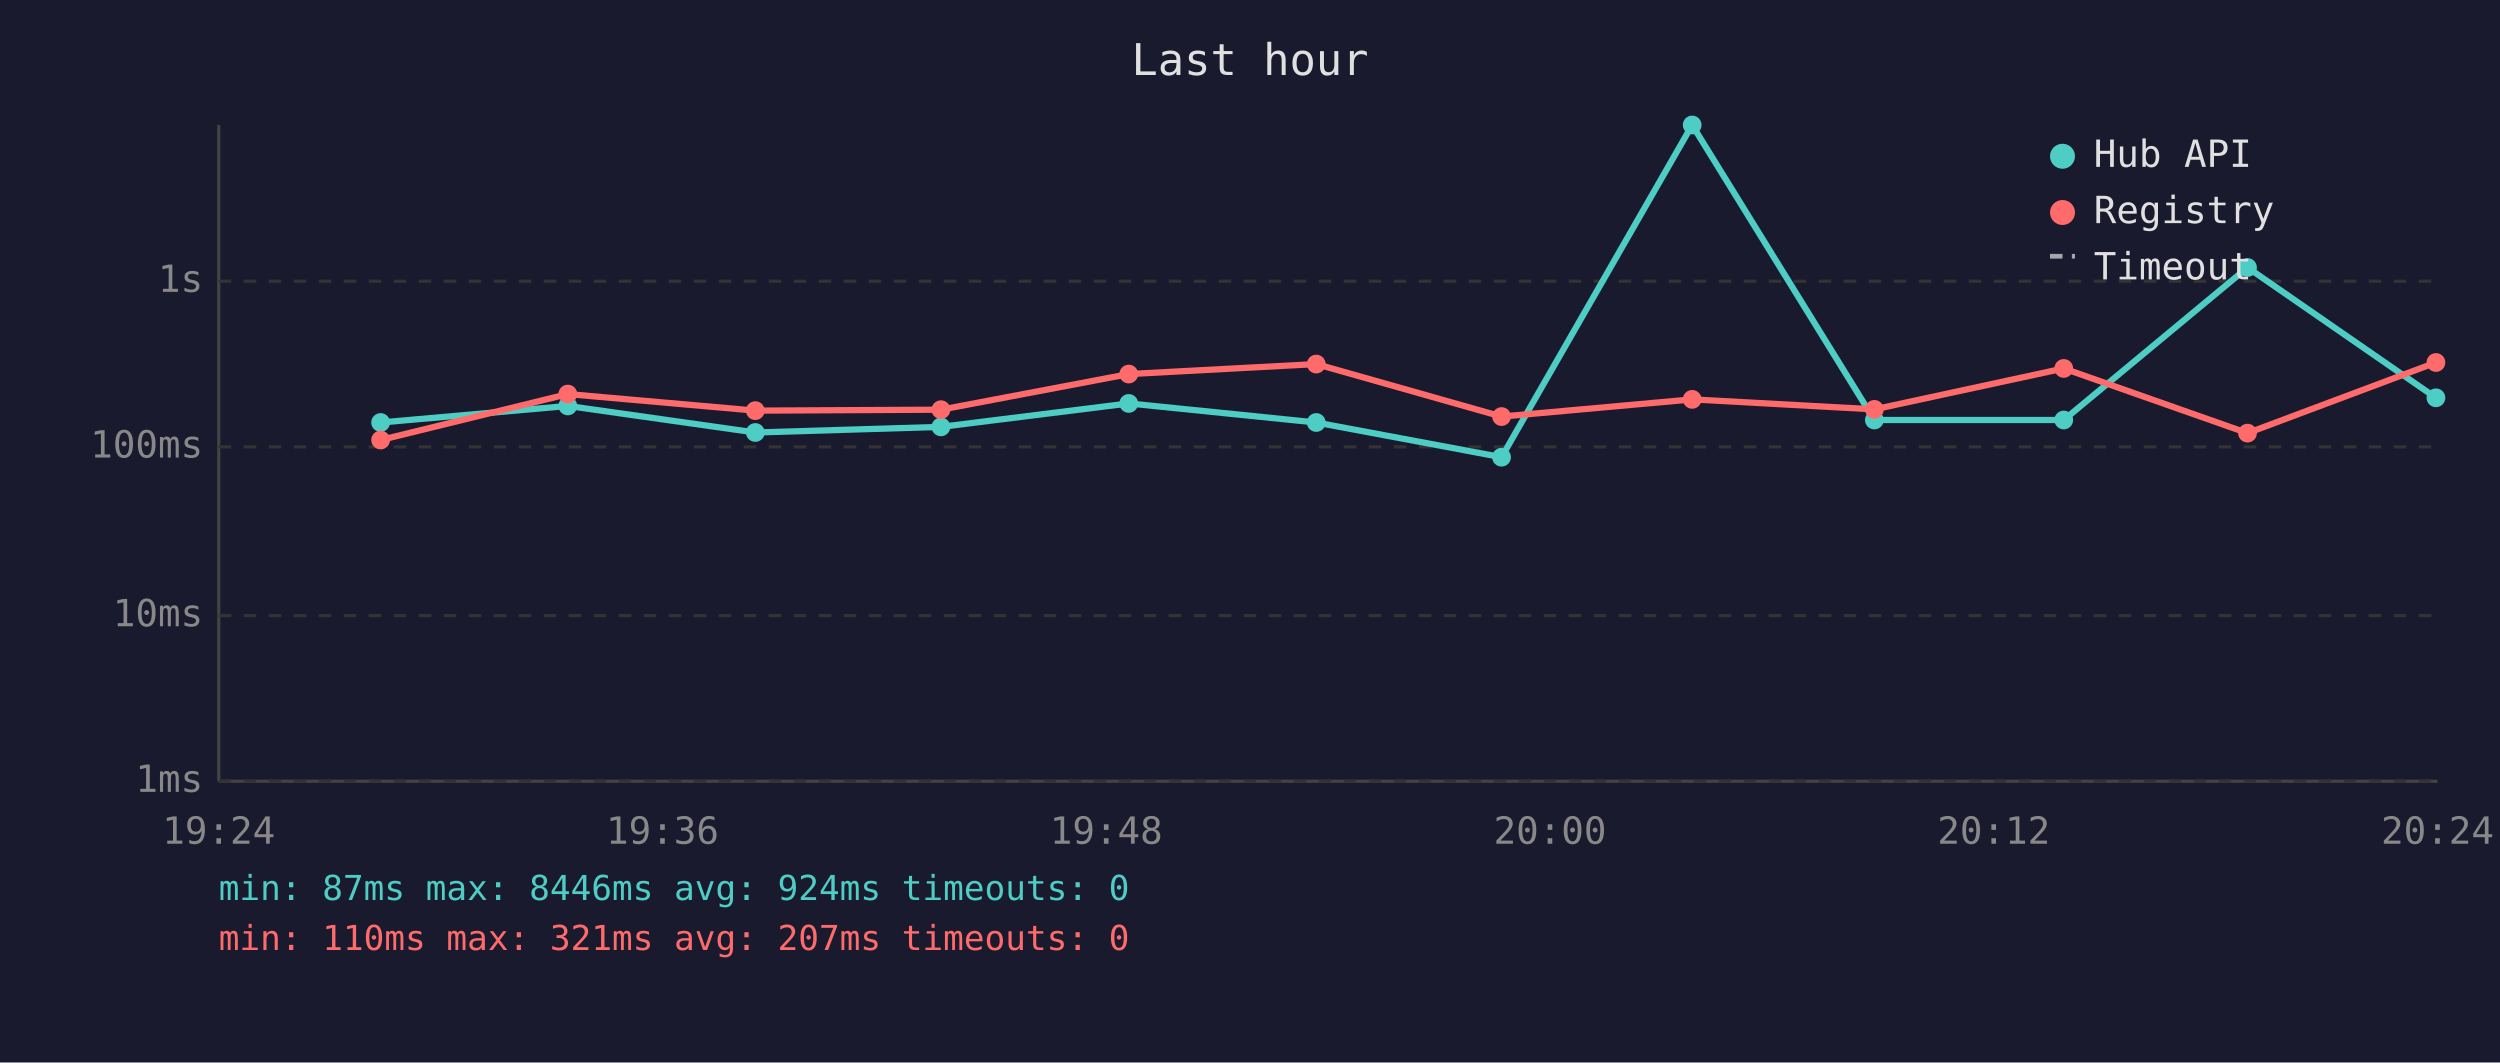
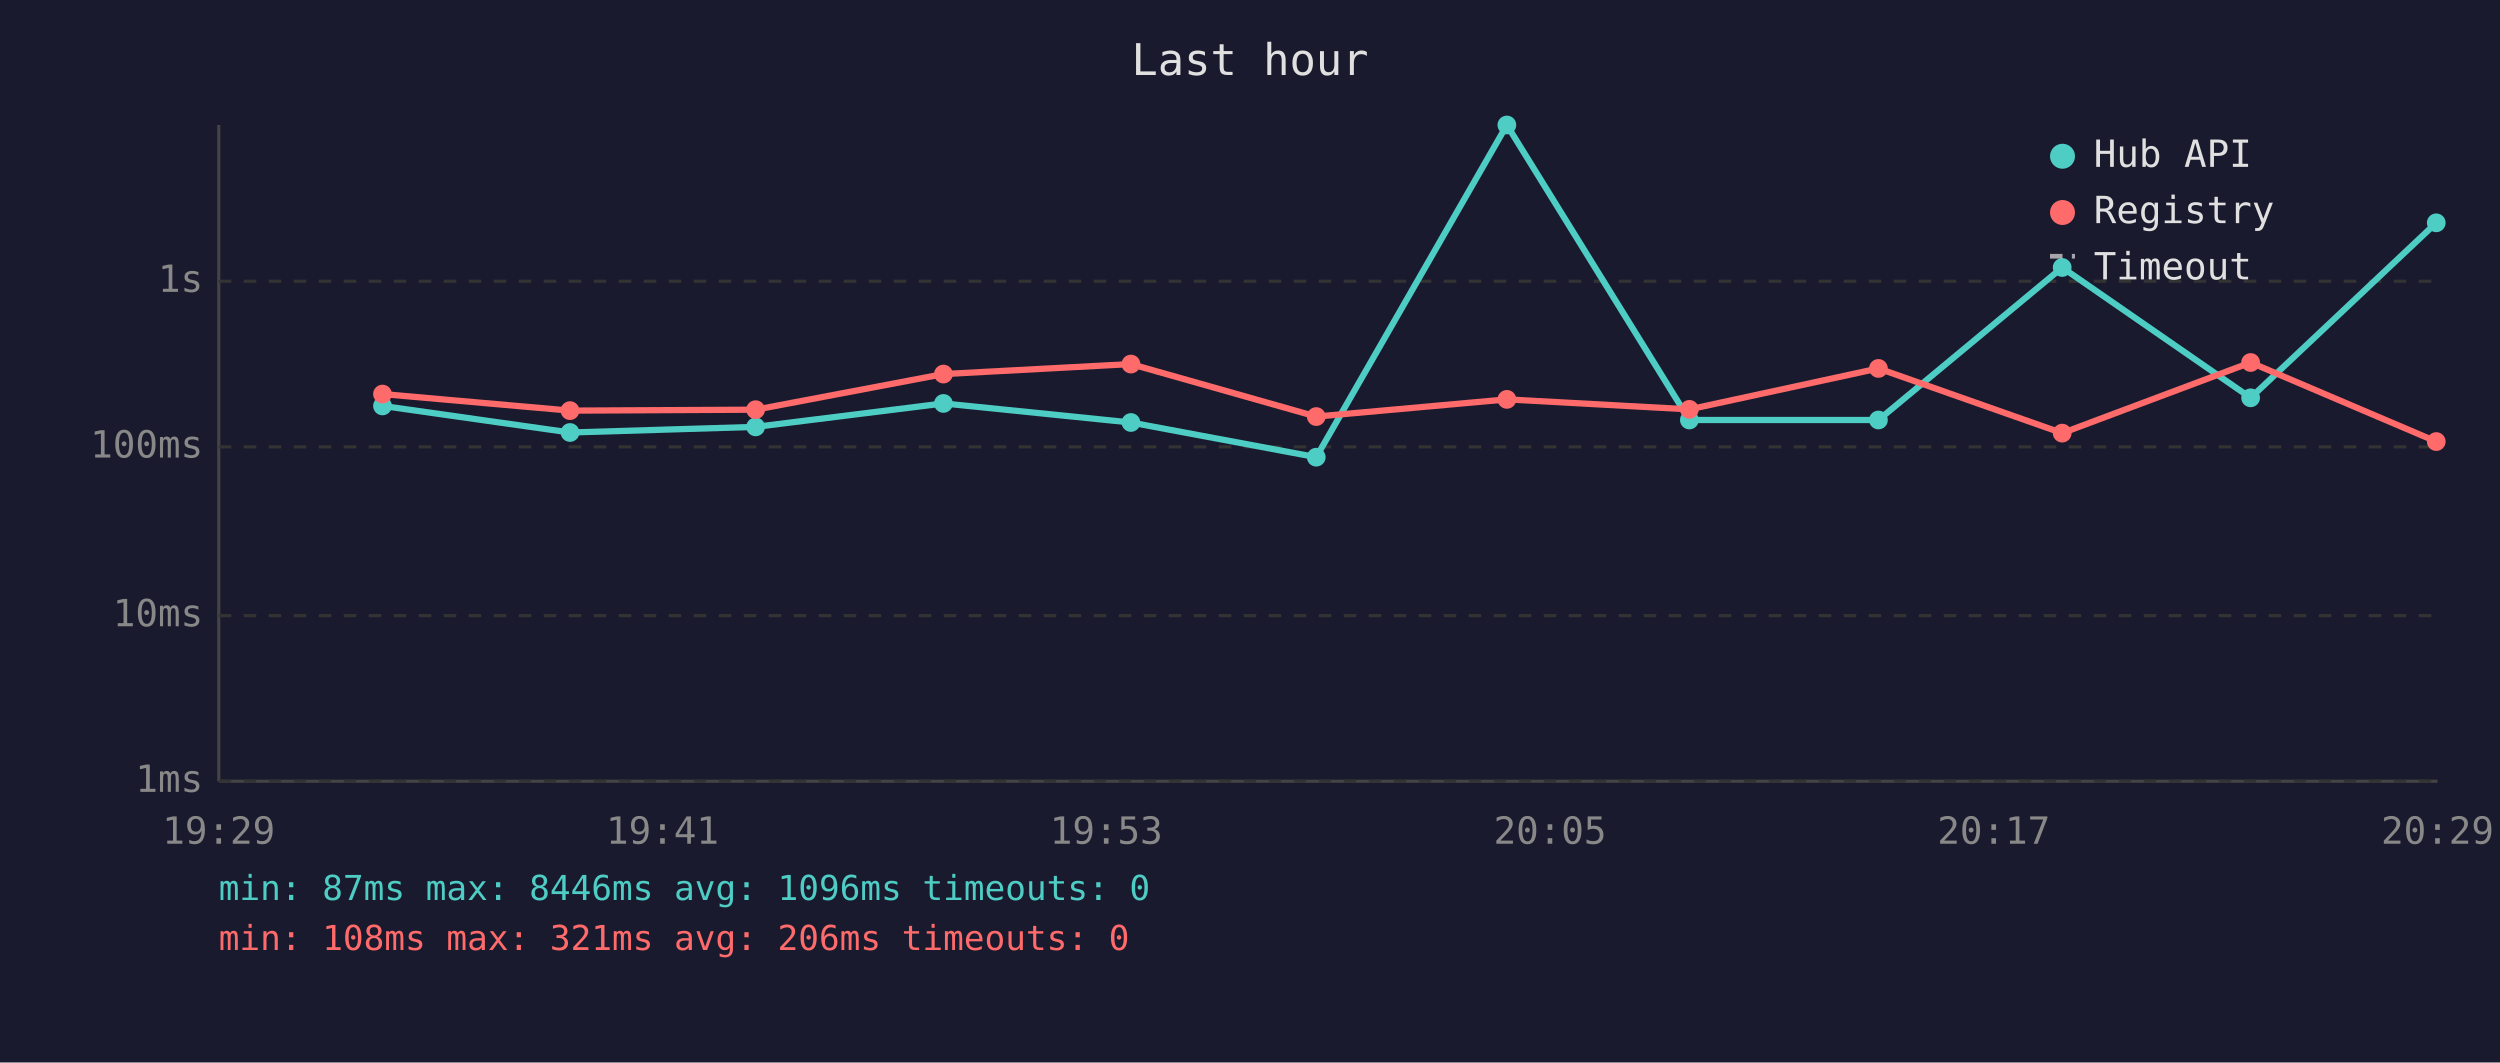
<svg xmlns="http://www.w3.org/2000/svg" viewBox="0 0 800 340" font-family="monospace" font-size="12">
  <rect width="800" height="340" fill="#1a1a2e" />
  <text x="400" y="24" fill="#e0e0e0" font-size="14" text-anchor="middle">Last hour</text>
  <line x1="70" y1="40" x2="70" y2="250" stroke="#444" stroke-width="1" />
  <line x1="70" y1="250" x2="780" y2="250" stroke="#444" stroke-width="1" />
  <line x1="70" y1="250" x2="780" y2="250" stroke="#333" stroke-width="1" stroke-dasharray="4" />
  <text x="65" y="250" fill="#888" text-anchor="end" dominant-baseline="middle">1ms</text>
  <line x1="70" y1="197" x2="780" y2="197" stroke="#333" stroke-width="1" stroke-dasharray="4" />
  <text x="65" y="197" fill="#888" text-anchor="end" dominant-baseline="middle">10ms</text>
  <line x1="70" y1="143" x2="780" y2="143" stroke="#333" stroke-width="1" stroke-dasharray="4" />
  <text x="65" y="143" fill="#888" text-anchor="end" dominant-baseline="middle">100ms</text>
  <line x1="70" y1="90" x2="780" y2="90" stroke="#333" stroke-width="1" stroke-dasharray="4" />
  <text x="65" y="90" fill="#888" text-anchor="end" dominant-baseline="middle">1s</text>
-   <text x="70" y="270" fill="#888" text-anchor="middle">19:24</text>
-   <text x="212" y="270" fill="#888" text-anchor="middle">19:36</text>
-   <text x="354" y="270" fill="#888" text-anchor="middle">19:48</text>
-   <text x="496" y="270" fill="#888" text-anchor="middle">20:00</text>
-   <text x="638" y="270" fill="#888" text-anchor="middle">20:12</text>
-   <text x="780" y="270" fill="#888" text-anchor="middle">20:24</text>
-   <polyline points="121.8,135.2 181.7,129.9 241.7,138.4 301.1,136.6 361.2,129.1 421.2,135.2 480.5,146.3 541.5,40.0 599.8,134.4 660.4,134.4 719.2,85.6 779.5,127.3" fill="none" stroke="#4ecdc4" stroke-width="2" opacity="1" />
-   <circle cx="121.8" cy="135.2" r="3" fill="#4ecdc4" />
-   <circle cx="181.7" cy="129.9" r="3" fill="#4ecdc4" />
-   <circle cx="241.7" cy="138.4" r="3" fill="#4ecdc4" />
-   <circle cx="301.1" cy="136.6" r="3" fill="#4ecdc4" />
-   <circle cx="361.2" cy="129.1" r="3" fill="#4ecdc4" />
-   <circle cx="421.2" cy="135.2" r="3" fill="#4ecdc4" />
-   <circle cx="480.5" cy="146.3" r="3" fill="#4ecdc4" />
-   <circle cx="541.5" cy="40.0" r="3" fill="#4ecdc4" />
-   <circle cx="599.8" cy="134.4" r="3" fill="#4ecdc4" />
-   <circle cx="660.4" cy="134.4" r="3" fill="#4ecdc4" />
-   <circle cx="719.2" cy="85.6" r="3" fill="#4ecdc4" />
-   <circle cx="779.5" cy="127.3" r="3" fill="#4ecdc4" />
-   <polyline points="121.8,140.8 181.7,126.1 241.7,131.4 301.1,131.1 361.2,119.7 421.2,116.5 480.5,133.3 541.5,127.8 599.8,131.0 660.4,117.9 719.2,138.6 779.5,116.0" fill="none" stroke="#ff6b6b" stroke-width="2" opacity="1" />
-   <circle cx="121.8" cy="140.8" r="3" fill="#ff6b6b" />
-   <circle cx="181.7" cy="126.1" r="3" fill="#ff6b6b" />
-   <circle cx="241.7" cy="131.4" r="3" fill="#ff6b6b" />
-   <circle cx="301.1" cy="131.1" r="3" fill="#ff6b6b" />
-   <circle cx="361.2" cy="119.7" r="3" fill="#ff6b6b" />
-   <circle cx="421.2" cy="116.5" r="3" fill="#ff6b6b" />
-   <circle cx="480.5" cy="133.3" r="3" fill="#ff6b6b" />
-   <circle cx="541.5" cy="127.8" r="3" fill="#ff6b6b" />
-   <circle cx="599.8" cy="131.0" r="3" fill="#ff6b6b" />
-   <circle cx="660.4" cy="117.9" r="3" fill="#ff6b6b" />
-   <circle cx="719.2" cy="138.6" r="3" fill="#ff6b6b" />
-   <circle cx="779.5" cy="116.0" r="3" fill="#ff6b6b" />
+   <text x="70" y="270" fill="#888" text-anchor="middle">19:29</text>
+   <text x="212" y="270" fill="#888" text-anchor="middle">19:41</text>
+   <text x="354" y="270" fill="#888" text-anchor="middle">19:53</text>
+   <text x="496" y="270" fill="#888" text-anchor="middle">20:05</text>
+   <text x="638" y="270" fill="#888" text-anchor="middle">20:17</text>
+   <text x="780" y="270" fill="#888" text-anchor="middle">20:29</text>
+   <polyline points="122.4,129.9 182.4,138.4 241.8,136.6 301.9,129.1 361.9,135.2 421.2,146.3 482.2,40.0 540.6,134.4 601.1,134.4 659.9,85.6 720.2,127.3 779.6,71.3" fill="none" stroke="#4ecdc4" stroke-width="2" opacity="1" />
+   <circle cx="122.4" cy="129.9" r="3" fill="#4ecdc4" />
+   <circle cx="182.4" cy="138.4" r="3" fill="#4ecdc4" />
+   <circle cx="241.8" cy="136.6" r="3" fill="#4ecdc4" />
+   <circle cx="301.9" cy="129.1" r="3" fill="#4ecdc4" />
+   <circle cx="361.9" cy="135.2" r="3" fill="#4ecdc4" />
+   <circle cx="421.2" cy="146.3" r="3" fill="#4ecdc4" />
+   <circle cx="482.2" cy="40.0" r="3" fill="#4ecdc4" />
+   <circle cx="540.6" cy="134.4" r="3" fill="#4ecdc4" />
+   <circle cx="601.1" cy="134.4" r="3" fill="#4ecdc4" />
+   <circle cx="659.9" cy="85.6" r="3" fill="#4ecdc4" />
+   <circle cx="720.2" cy="127.3" r="3" fill="#4ecdc4" />
+   <circle cx="779.6" cy="71.3" r="3" fill="#4ecdc4" />
+   <polyline points="122.4,126.1 182.4,131.4 241.8,131.1 301.9,119.7 361.9,116.5 421.2,133.3 482.2,127.8 540.6,131.0 601.1,117.9 659.9,138.6 720.2,116.0 779.6,141.3" fill="none" stroke="#ff6b6b" stroke-width="2" opacity="1" />
+   <circle cx="122.4" cy="126.1" r="3" fill="#ff6b6b" />
+   <circle cx="182.4" cy="131.4" r="3" fill="#ff6b6b" />
+   <circle cx="241.8" cy="131.1" r="3" fill="#ff6b6b" />
+   <circle cx="301.9" cy="119.7" r="3" fill="#ff6b6b" />
+   <circle cx="361.9" cy="116.5" r="3" fill="#ff6b6b" />
+   <circle cx="421.2" cy="133.3" r="3" fill="#ff6b6b" />
+   <circle cx="482.2" cy="127.8" r="3" fill="#ff6b6b" />
+   <circle cx="540.6" cy="131.0" r="3" fill="#ff6b6b" />
+   <circle cx="601.1" cy="117.9" r="3" fill="#ff6b6b" />
+   <circle cx="659.9" cy="138.6" r="3" fill="#ff6b6b" />
+   <circle cx="720.2" cy="116.0" r="3" fill="#ff6b6b" />
+   <circle cx="779.6" cy="141.3" r="3" fill="#ff6b6b" />
  <circle cx="660" cy="50" r="4" fill="#4ecdc4" />
  <text x="670" y="50" fill="#e0e0e0" dominant-baseline="middle">Hub API</text>
  <circle cx="660" cy="68" r="4" fill="#ff6b6b" />
  <text x="670" y="68" fill="#e0e0e0" dominant-baseline="middle">Registry</text>
  <line x1="656" y1="82" x2="664" y2="82" stroke="#e0e0e0" stroke-width="1.5" stroke-dasharray="4,3" opacity="0.7" />
  <text x="670" y="86" fill="#e0e0e0" dominant-baseline="middle">Timeout</text>
-   <text x="70" y="288" fill="#4ecdc4" font-size="11">min: 87ms  max: 8446ms  avg: 924ms  timeouts: 0</text>
-   <text x="70" y="304" fill="#ff6b6b" font-size="11">min: 110ms  max: 321ms  avg: 207ms  timeouts: 0</text>
+   <text x="70" y="288" fill="#4ecdc4" font-size="11">min: 87ms  max: 8446ms  avg: 1096ms  timeouts: 0</text>
+   <text x="70" y="304" fill="#ff6b6b" font-size="11">min: 108ms  max: 321ms  avg: 206ms  timeouts: 0</text>
</svg>
